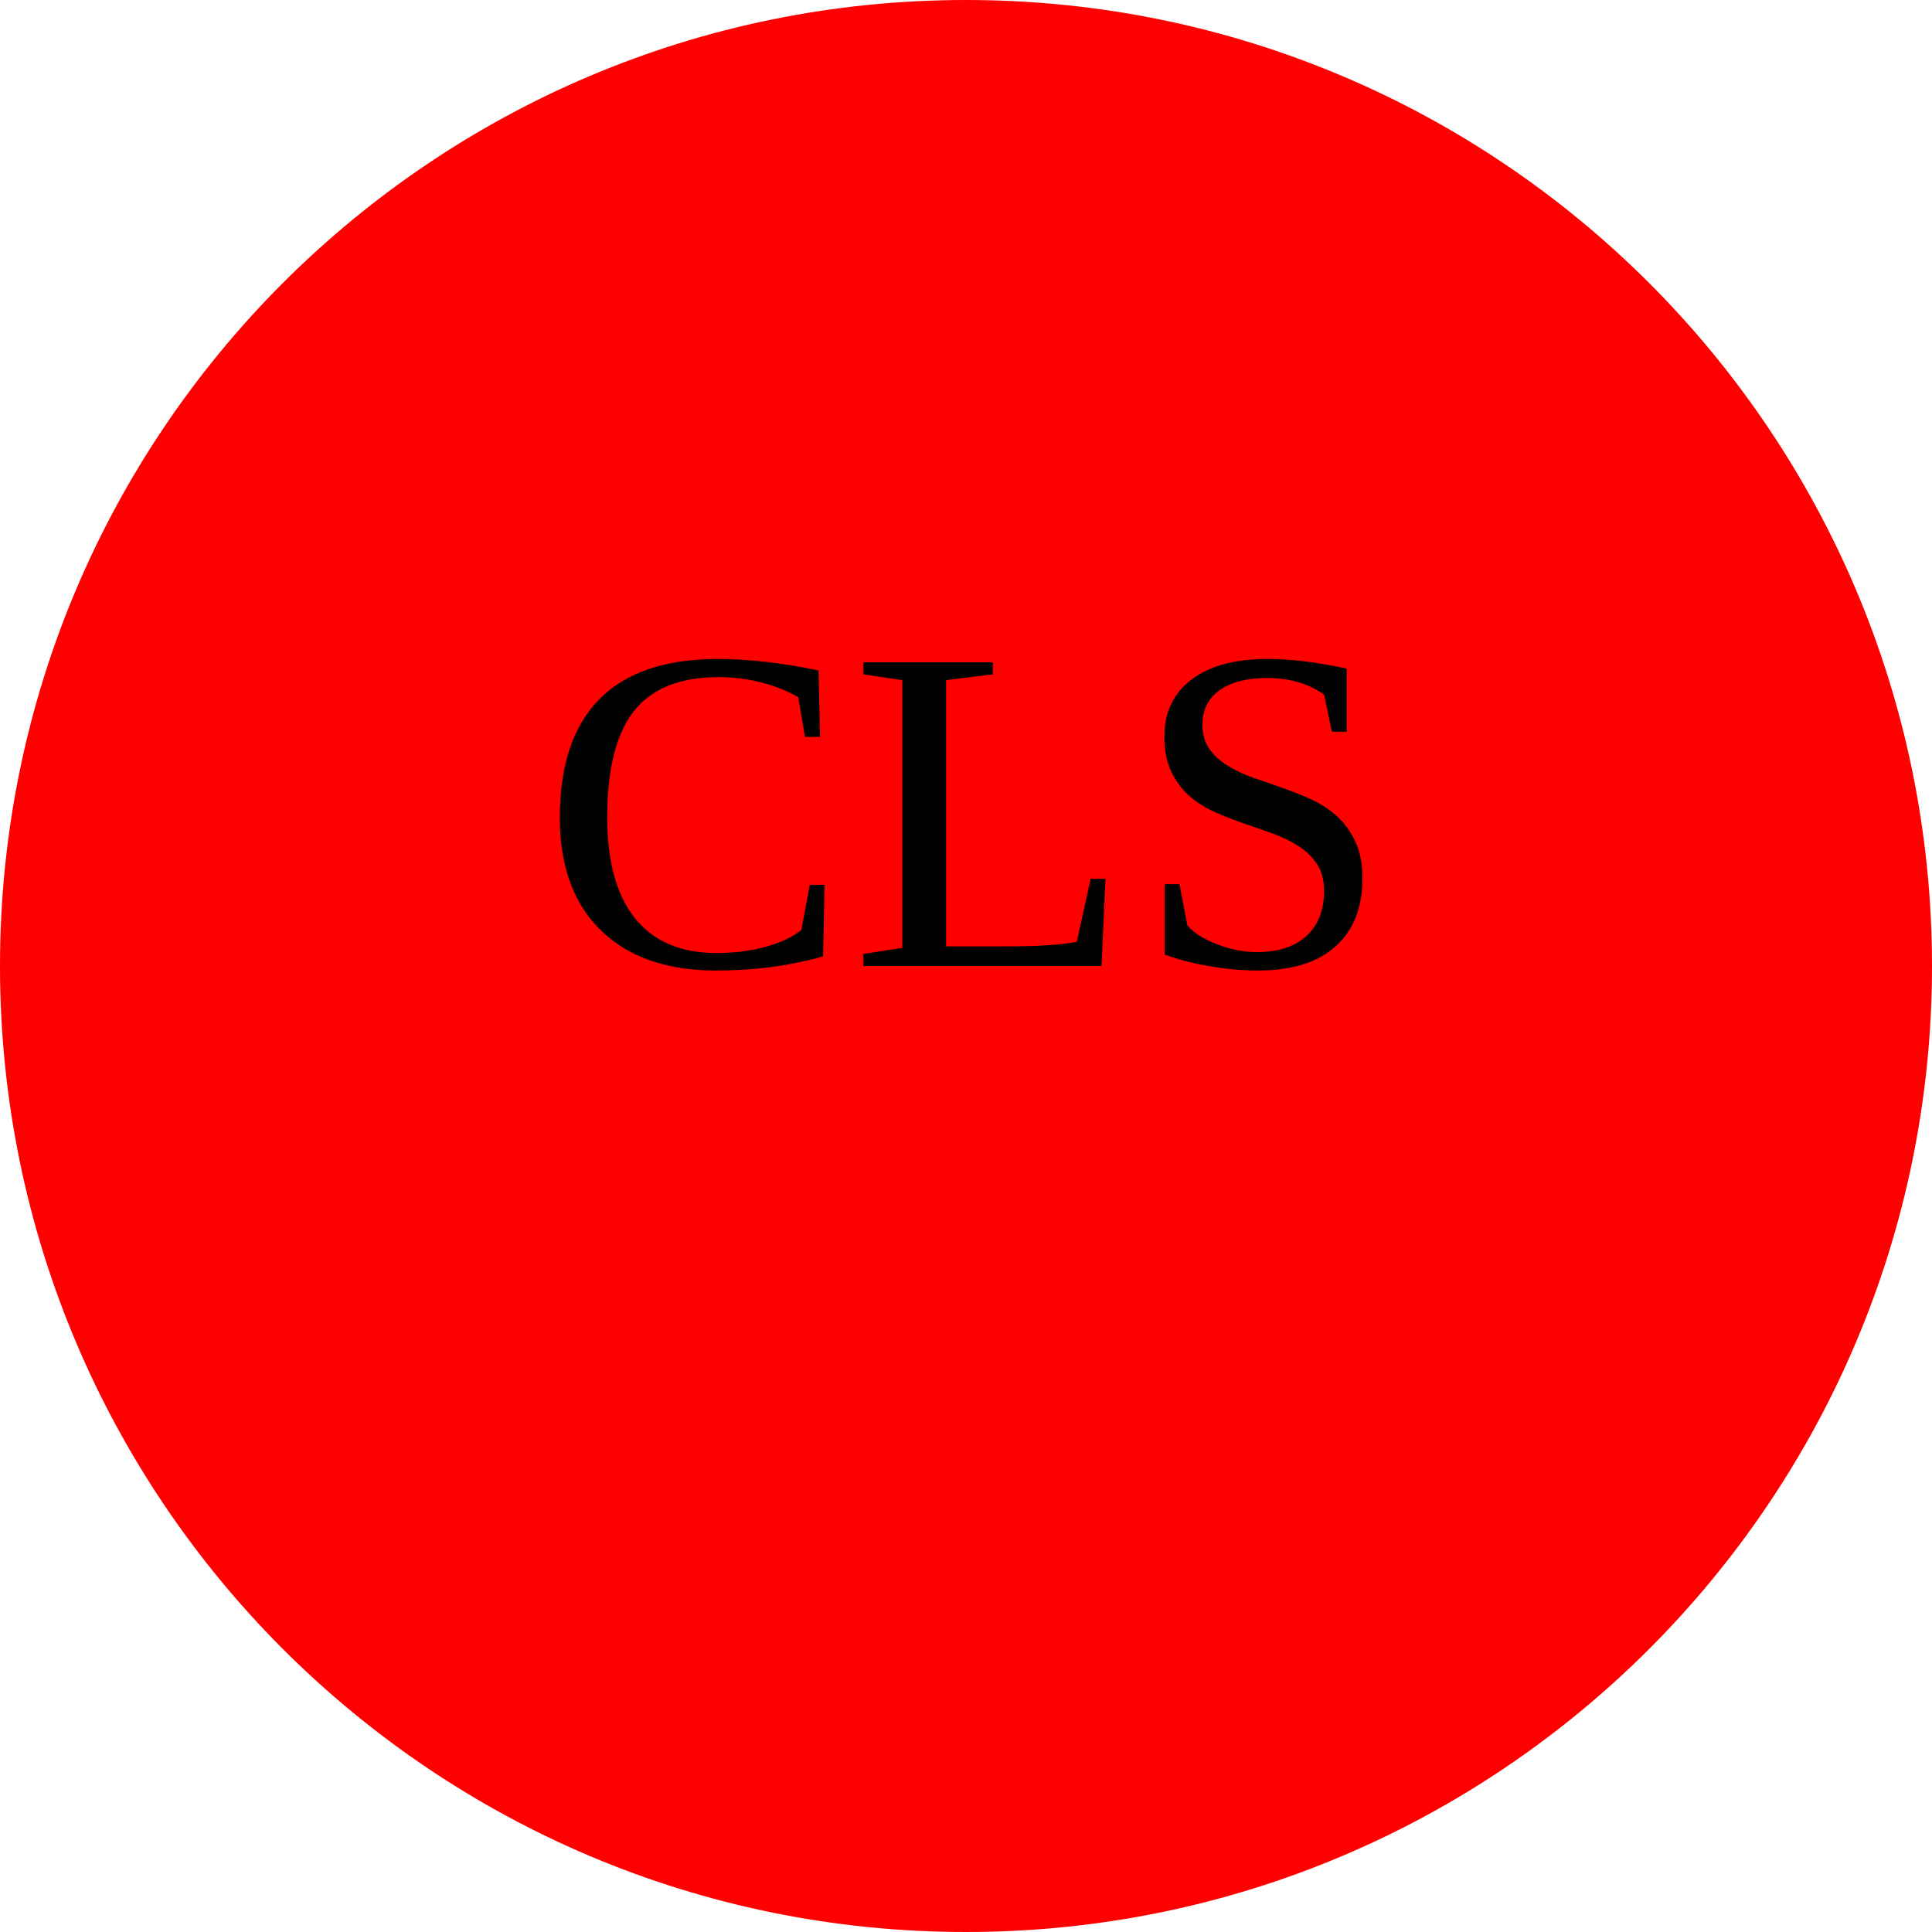
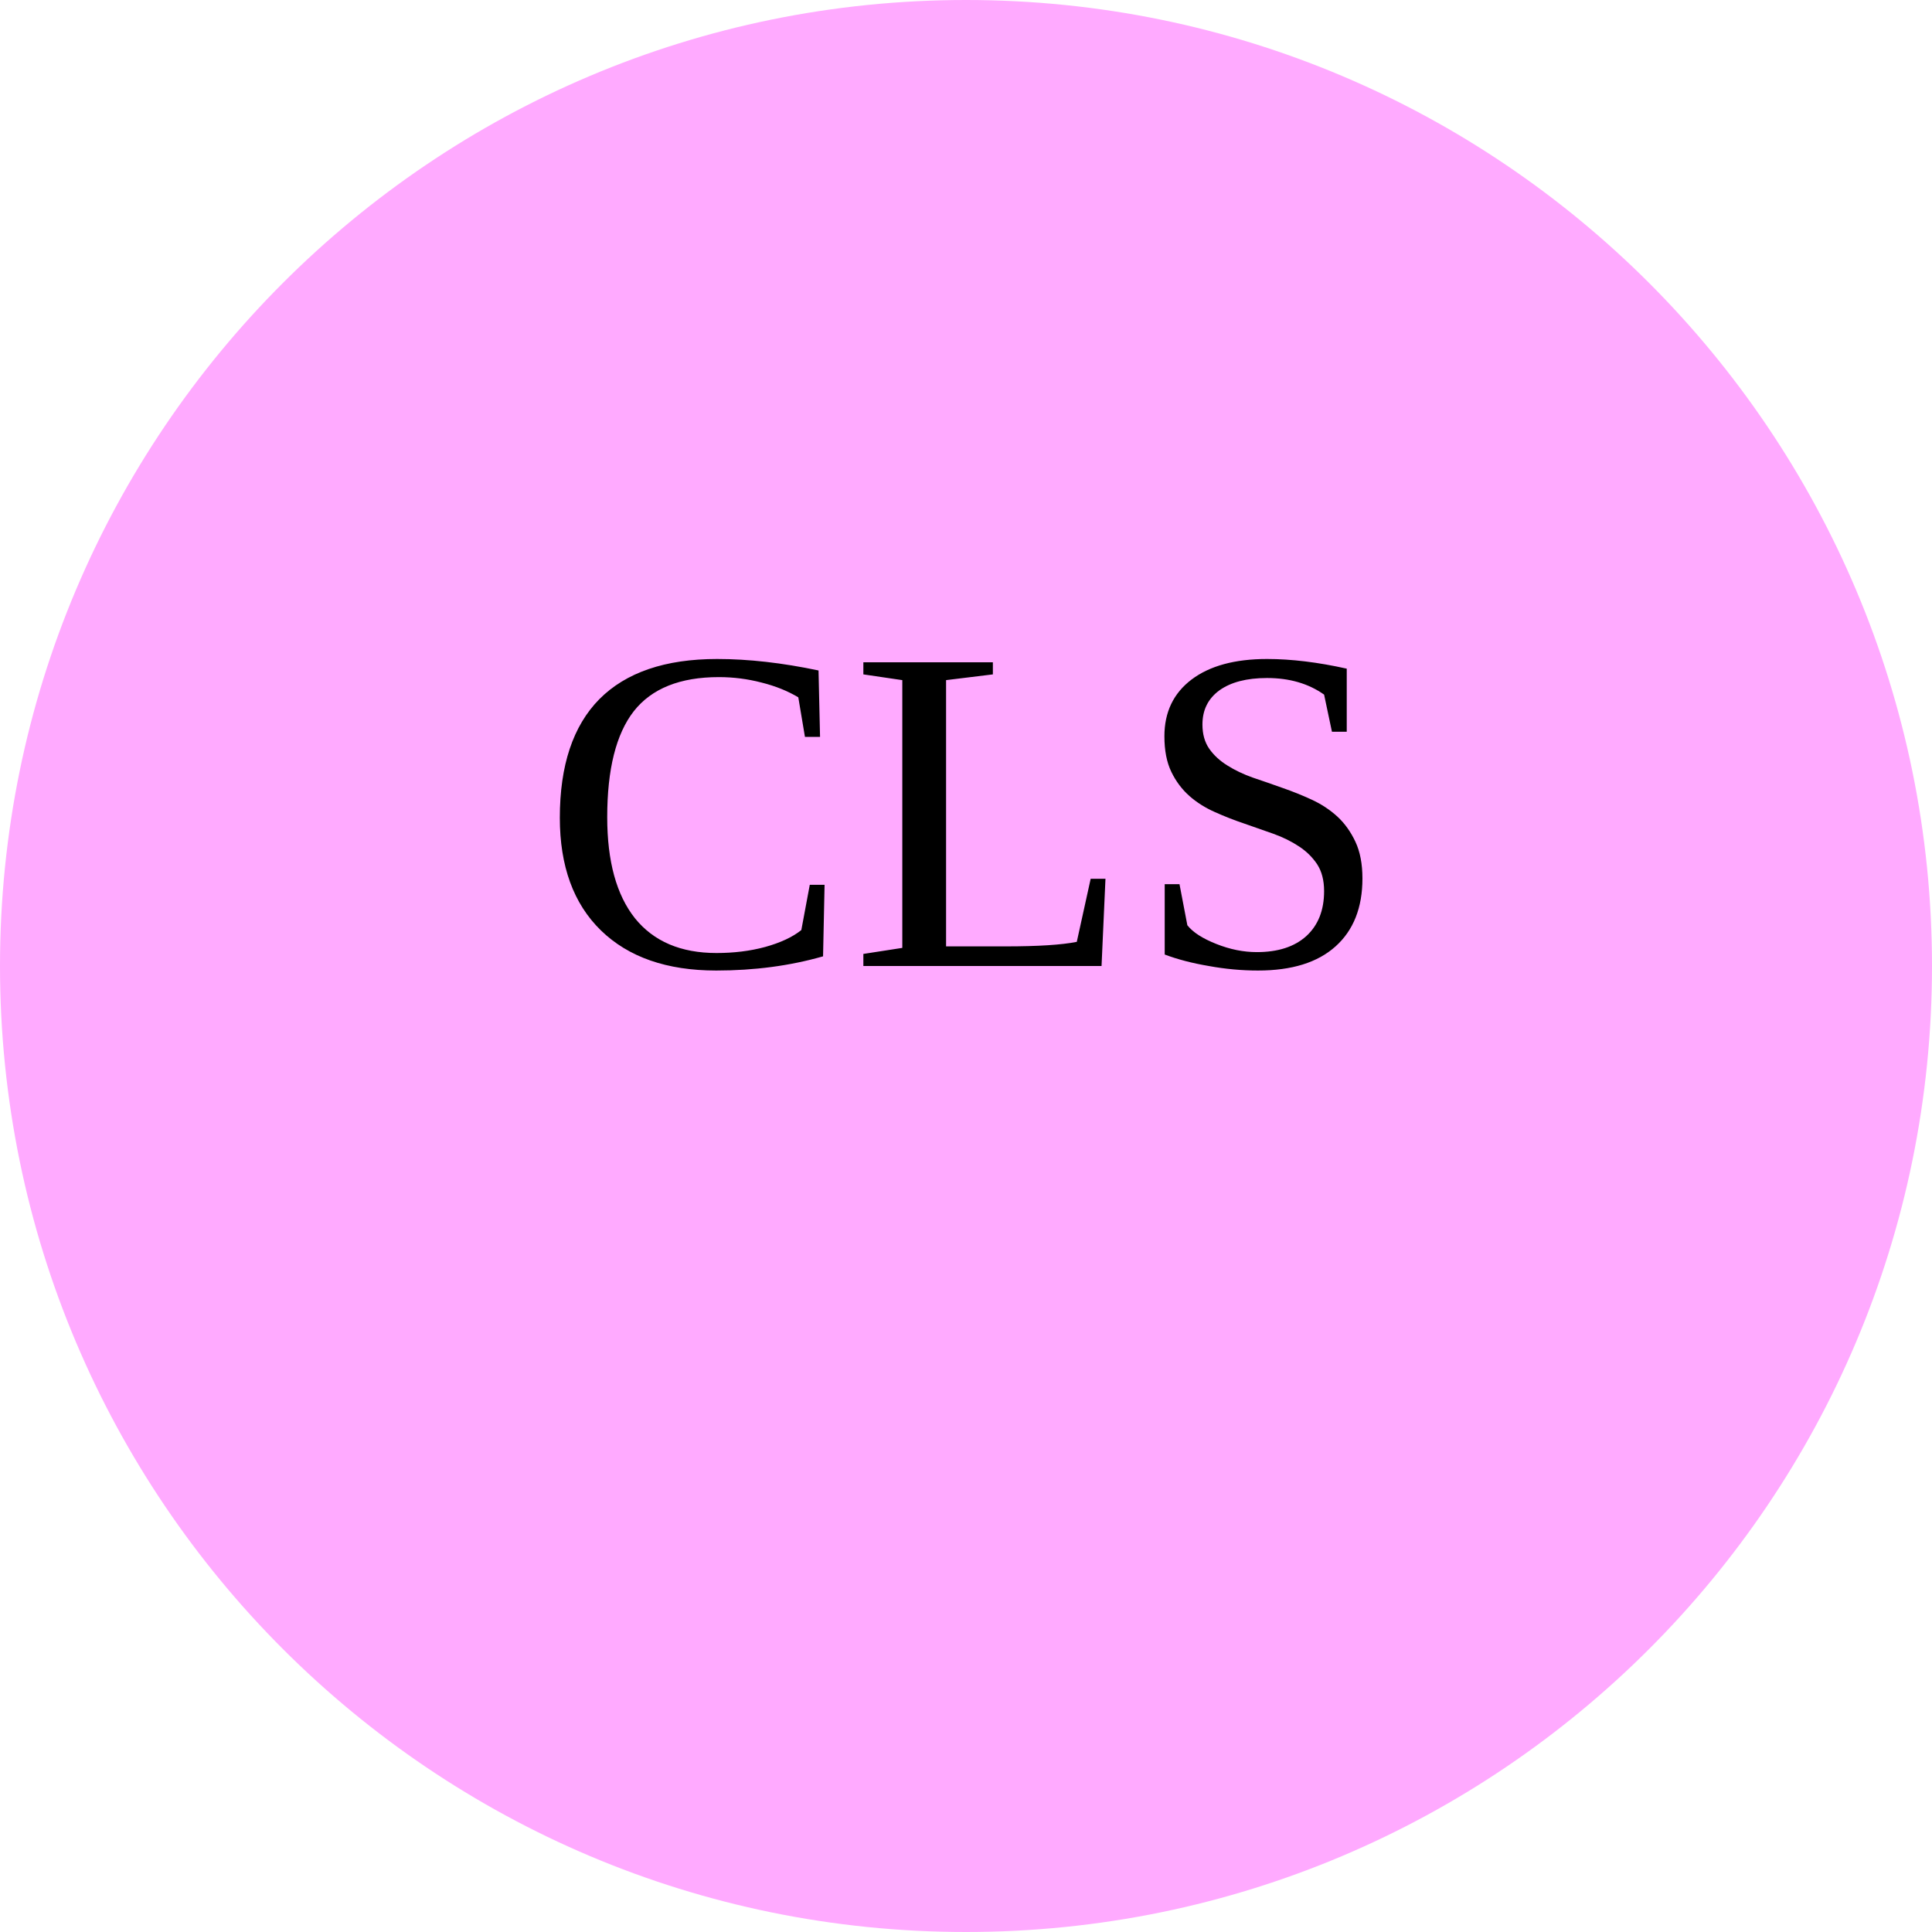
<svg width="100" height="100">
-   <circle cx="50" cy="50" r="50" fill="red" />
+   <circle cx="50" cy="50" r="50" fill="#FFAAFF" />
  <text x="50%" y="50%" text-anchor="middle" font-size="2em" alignment-baseline="middle" fill="black">CLS</text>
</svg>
